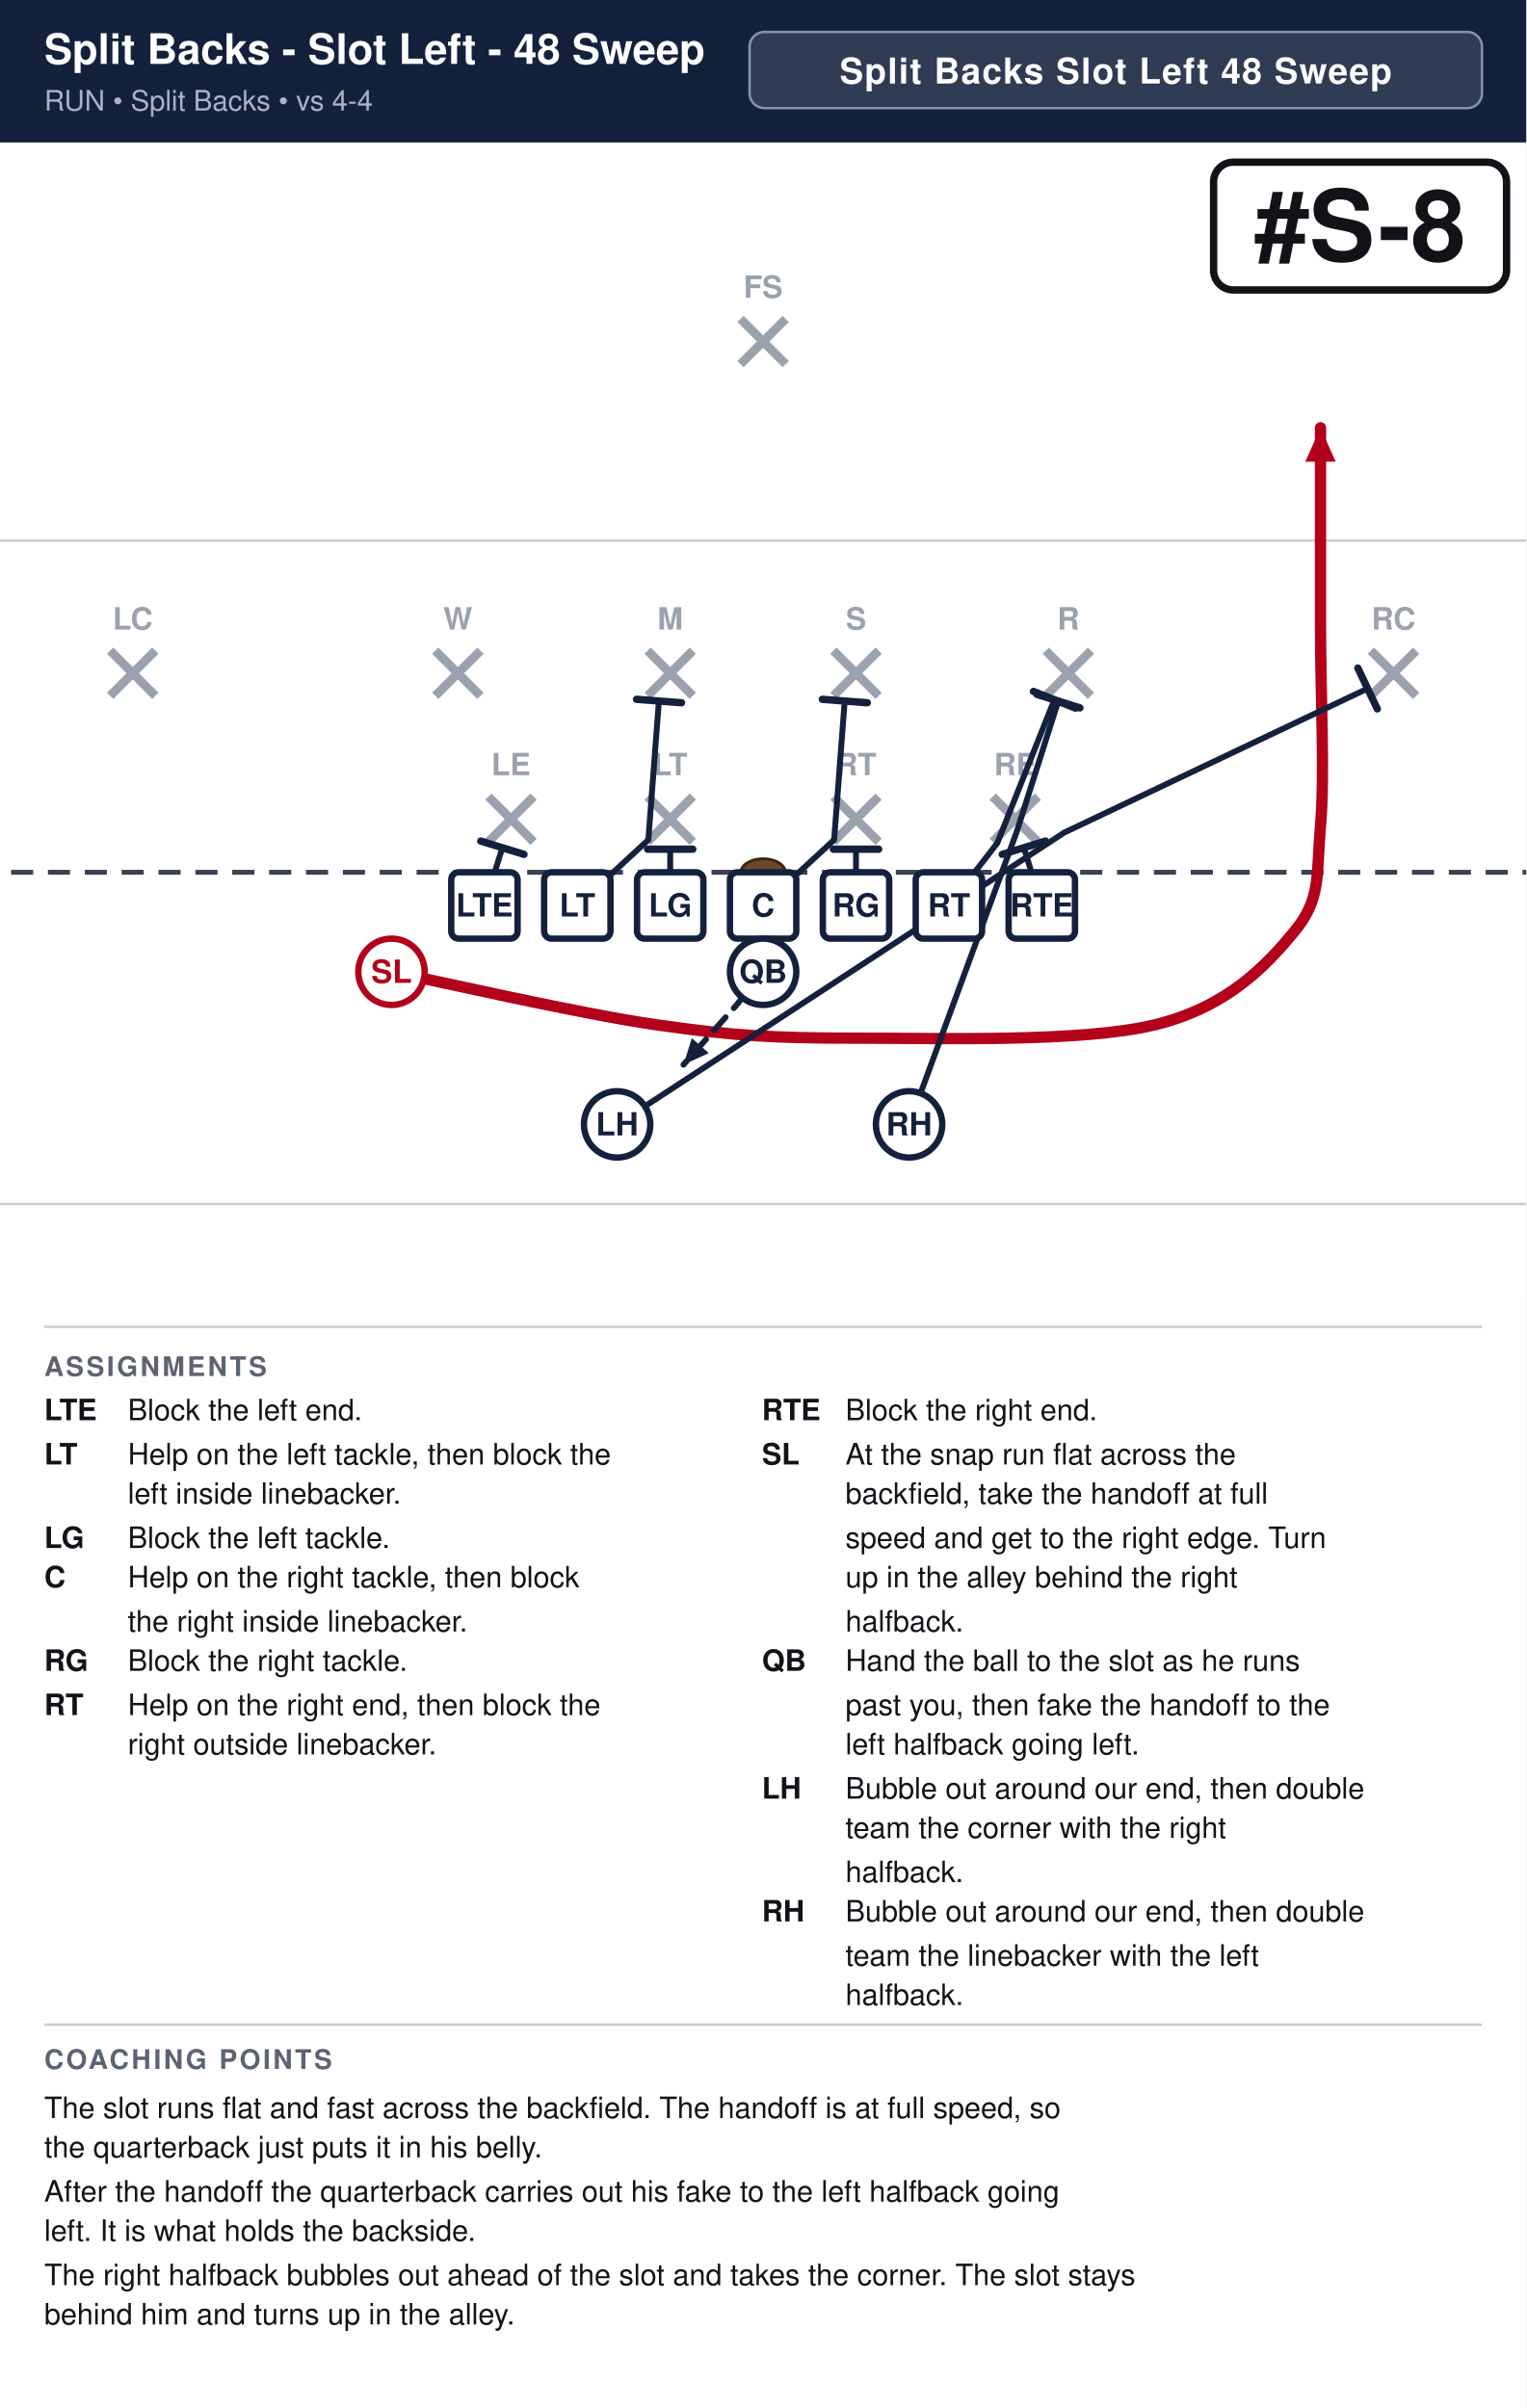
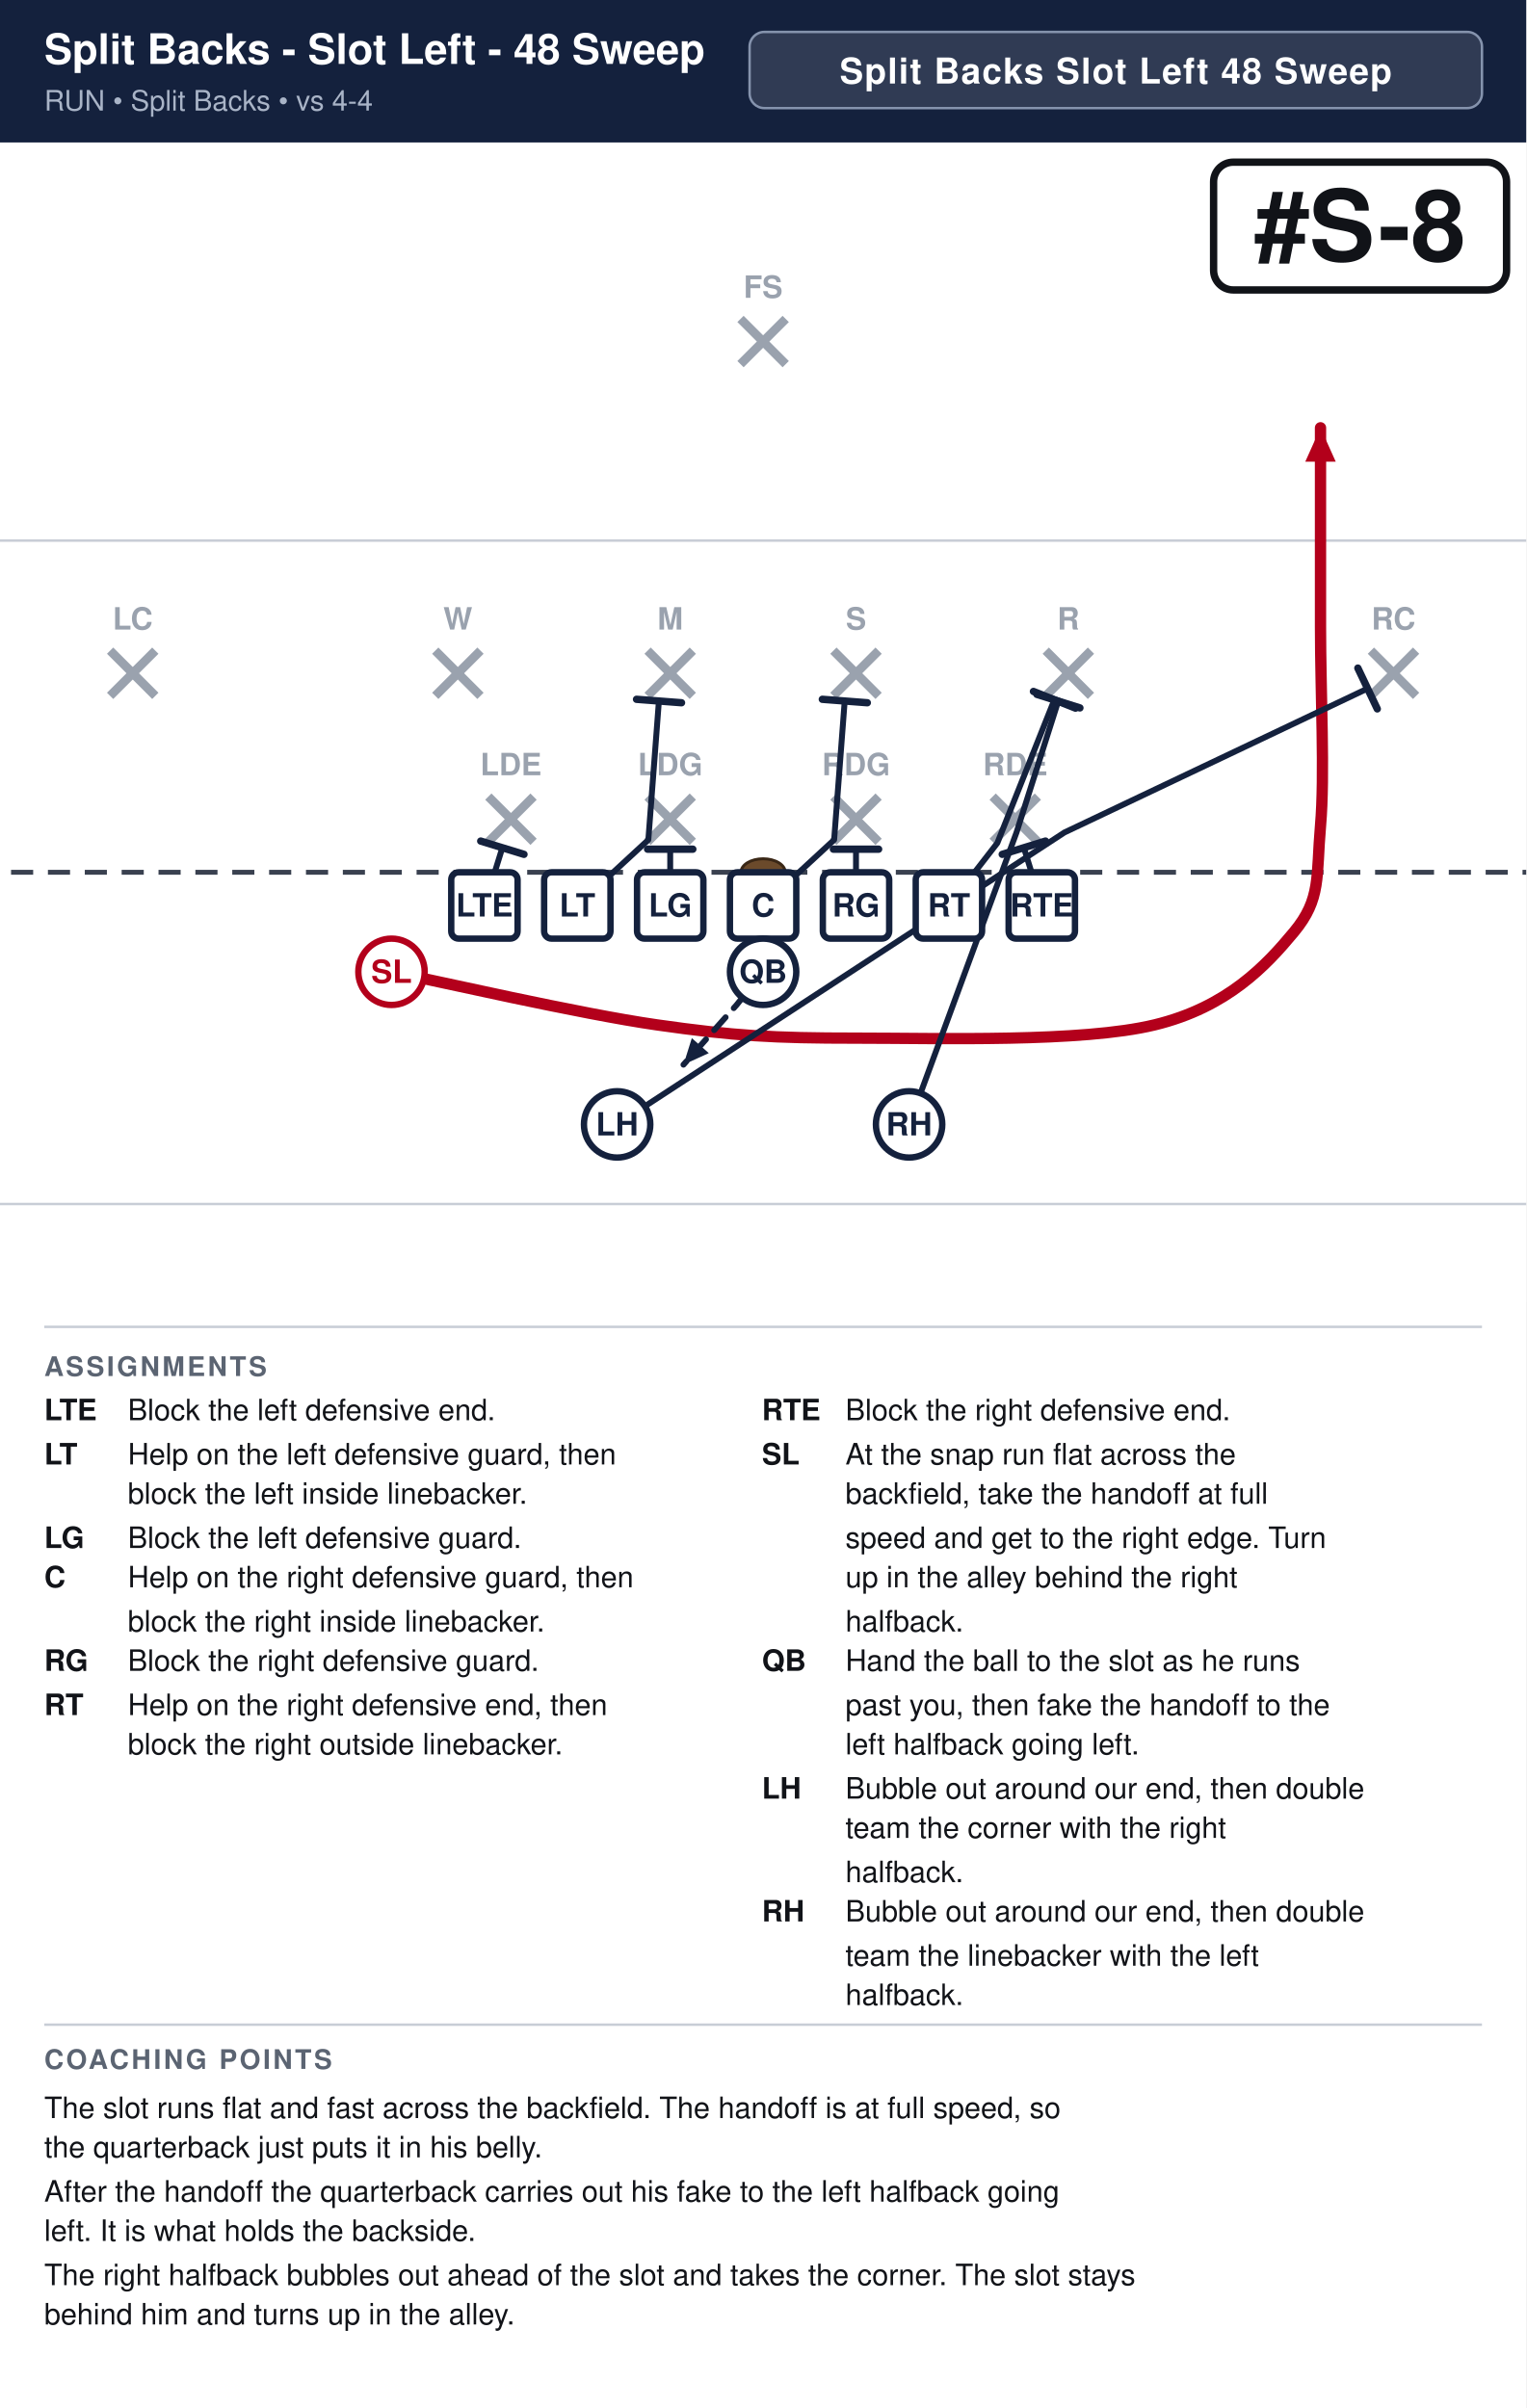
<svg xmlns="http://www.w3.org/2000/svg" width="621" height="980" viewBox="0 0 621 980" font-family="Segoe UI, Helvetica, Arial, sans-serif">
  <rect width="100%" height="100%" fill="#ffffff" />
  <rect x="0" y="0" width="621" height="58" fill="#14213d" />
  <text x="18" y="26" font-size="17.1" font-weight="700" fill="#ffffff">Split Backs - Slot Left - 48 Sweep</text>
  <text x="18" y="45" font-size="11.5" fill="#a9b4c7">RUN  •  Split Backs  •  vs 4-4</text>
  <rect x="305.0" y="13" width="298.0" height="31" rx="6" fill="#ffffff" fill-opacity="0.12" stroke="#8593ad" stroke-width="1" />
  <text x="454.0" y="34" text-anchor="middle" font-size="14.5" font-weight="700" fill="#ffffff" letter-spacing="0.5">Split Backs Slot Left 48 Sweep</text>
  <clipPath id="fieldclip">
    <rect x="0" y="58" width="621" height="472" />
  </clipPath>
  <g clip-path="url(#fieldclip)">
    <g transform="translate(-40.5,31.0)">
      <rect x="0" y="0" width="702" height="513" fill="#ffffff" />
      <line x1="0" y1="459.0" x2="702" y2="459.0" stroke="#c8cdd6" stroke-width="1" />
      <line x1="0" y1="189.0" x2="702" y2="189.0" stroke="#c8cdd6" stroke-width="1" />
      <line x1="0" y1="324.0" x2="702" y2="324.0" stroke="#3a4150" stroke-width="2" stroke-dasharray="9 6" />
      <ellipse cx="351.0" cy="324.0" rx="9" ry="5.5" fill="#6b4a2b" stroke="#3a2716" stroke-width="1.2" />
      <line x1="239.2" y1="293.2" x2="257.6" y2="311.6" stroke="#9aa2ae" stroke-width="3.6" />
      <line x1="257.6" y1="293.2" x2="239.2" y2="311.6" stroke="#9aa2ae" stroke-width="3.6" />
-       <text x="248.4" y="284.5" text-anchor="middle" font-size="12.5" fill="#9aa2ae" font-weight="600">LE</text>
+       <text x="248.4" y="284.5" text-anchor="middle" font-size="12.5" fill="#9aa2ae" font-weight="600">LDE</text>
      <line x1="304.0" y1="293.2" x2="322.4" y2="311.6" stroke="#9aa2ae" stroke-width="3.6" />
      <line x1="322.4" y1="293.2" x2="304.0" y2="311.6" stroke="#9aa2ae" stroke-width="3.6" />
-       <text x="313.2" y="284.5" text-anchor="middle" font-size="12.5" fill="#9aa2ae" font-weight="600">LT</text>
+       <text x="313.2" y="284.5" text-anchor="middle" font-size="12.5" fill="#9aa2ae" font-weight="600">LDG</text>
      <line x1="379.6" y1="293.2" x2="398.0" y2="311.6" stroke="#9aa2ae" stroke-width="3.6" />
      <line x1="398.0" y1="293.2" x2="379.6" y2="311.6" stroke="#9aa2ae" stroke-width="3.6" />
-       <text x="388.8" y="284.5" text-anchor="middle" font-size="12.5" fill="#9aa2ae" font-weight="600">RT</text>
+       <text x="388.8" y="284.5" text-anchor="middle" font-size="12.5" fill="#9aa2ae" font-weight="600">RDG</text>
      <line x1="444.4" y1="293.2" x2="462.8" y2="311.6" stroke="#9aa2ae" stroke-width="3.6" />
      <line x1="462.8" y1="293.2" x2="444.4" y2="311.6" stroke="#9aa2ae" stroke-width="3.6" />
-       <text x="453.6" y="284.5" text-anchor="middle" font-size="12.5" fill="#9aa2ae" font-weight="600">RE</text>
+       <text x="453.6" y="284.5" text-anchor="middle" font-size="12.5" fill="#9aa2ae" font-weight="600">RDE</text>
      <line x1="217.6" y1="233.8" x2="236.0" y2="252.2" stroke="#9aa2ae" stroke-width="3.6" />
      <line x1="236.0" y1="233.8" x2="217.6" y2="252.2" stroke="#9aa2ae" stroke-width="3.6" />
      <text x="226.8" y="225.2" text-anchor="middle" font-size="12.5" fill="#9aa2ae" font-weight="600">W</text>
      <line x1="304.0" y1="233.8" x2="322.4" y2="252.2" stroke="#9aa2ae" stroke-width="3.6" />
      <line x1="322.4" y1="233.8" x2="304.0" y2="252.2" stroke="#9aa2ae" stroke-width="3.6" />
      <text x="313.2" y="225.2" text-anchor="middle" font-size="12.5" fill="#9aa2ae" font-weight="600">M</text>
      <line x1="379.6" y1="233.8" x2="398.0" y2="252.2" stroke="#9aa2ae" stroke-width="3.6" />
      <line x1="398.0" y1="233.8" x2="379.6" y2="252.2" stroke="#9aa2ae" stroke-width="3.6" />
      <text x="388.8" y="225.2" text-anchor="middle" font-size="12.5" fill="#9aa2ae" font-weight="600">S</text>
      <line x1="466.0" y1="233.8" x2="484.4" y2="252.2" stroke="#9aa2ae" stroke-width="3.6" />
      <line x1="484.4" y1="233.8" x2="466.0" y2="252.2" stroke="#9aa2ae" stroke-width="3.6" />
      <text x="475.2" y="225.2" text-anchor="middle" font-size="12.5" fill="#9aa2ae" font-weight="600">R</text>
      <line x1="85.3" y1="233.8" x2="103.7" y2="252.2" stroke="#9aa2ae" stroke-width="3.6" />
      <line x1="103.7" y1="233.8" x2="85.3" y2="252.2" stroke="#9aa2ae" stroke-width="3.6" />
      <text x="94.5" y="225.2" text-anchor="middle" font-size="12.5" fill="#9aa2ae" font-weight="600">LC</text>
      <line x1="598.3" y1="233.8" x2="616.7" y2="252.2" stroke="#9aa2ae" stroke-width="3.6" />
      <line x1="616.7" y1="233.8" x2="598.3" y2="252.2" stroke="#9aa2ae" stroke-width="3.6" />
      <text x="607.5" y="225.2" text-anchor="middle" font-size="12.5" fill="#9aa2ae" font-weight="600">RC</text>
      <line x1="341.8" y1="98.8" x2="360.2" y2="117.2" stroke="#9aa2ae" stroke-width="3.6" />
      <line x1="360.2" y1="98.8" x2="341.8" y2="117.2" stroke="#9aa2ae" stroke-width="3.6" />
      <text x="351.0" y="90.2" text-anchor="middle" font-size="12.5" fill="#9aa2ae" font-weight="600">FS</text>
      <path d="M237.6,337.5 L244.9,314.0" fill="none" stroke="#14213d" stroke-width="2.4" stroke-linecap="round" stroke-linejoin="round" />
      <line x1="236.1" y1="311.3" x2="253.7" y2="316.7" stroke="#14213d" stroke-width="3.0" stroke-linecap="round" />
      <path d="M275.4,337.5 L304.3,310.8 L308.6,254.3" fill="none" stroke="#14213d" stroke-width="2.4" stroke-linecap="round" stroke-linejoin="round" />
      <line x1="299.5" y1="253.6" x2="317.8" y2="255.0" stroke="#14213d" stroke-width="3.0" stroke-linecap="round" />
      <path d="M313.2,337.5 L313.2,314.6" fill="none" stroke="#14213d" stroke-width="2.4" stroke-linecap="round" stroke-linejoin="round" />
      <line x1="304.0" y1="314.6" x2="322.4" y2="314.6" stroke="#14213d" stroke-width="3.0" stroke-linecap="round" />
      <path d="M351.0,337.5 L379.9,310.8 L384.2,254.3" fill="none" stroke="#14213d" stroke-width="2.4" stroke-linecap="round" stroke-linejoin="round" />
      <line x1="375.1" y1="253.6" x2="393.4" y2="255.0" stroke="#14213d" stroke-width="3.0" stroke-linecap="round" />
      <path d="M388.8,337.5 L388.8,314.6" fill="none" stroke="#14213d" stroke-width="2.4" stroke-linecap="round" stroke-linejoin="round" />
      <line x1="379.6" y1="314.6" x2="398.0" y2="314.6" stroke="#14213d" stroke-width="3.0" stroke-linecap="round" />
      <path d="M426.6,337.5 L446.3,312.1 L469.5,253.8" fill="none" stroke="#14213d" stroke-width="2.4" stroke-linecap="round" stroke-linejoin="round" />
      <line x1="461.0" y1="250.4" x2="478.1" y2="257.2" stroke="#14213d" stroke-width="3.0" stroke-linecap="round" />
      <path d="M464.4,337.5 L457.1,314.0" fill="none" stroke="#14213d" stroke-width="2.4" stroke-linecap="round" stroke-linejoin="round" />
      <line x1="448.3" y1="316.7" x2="465.9" y2="311.3" stroke="#14213d" stroke-width="3.0" stroke-linecap="round" />
      <path d="M199.8,364.5 C217.8,368.1 276.3,381.6 307.8,386.1 C339.3,390.6 355.1,391.5 388.8,391.5 C422.6,391.5 480.6,393.3 510.3,386.1 C540.0,378.9 555.8,361.8 567.0,348.3 C578.2,334.8 576.0,325.8 577.8,305.1 C579.6,284.4 577.8,251.1 577.8,224.1 C577.8,197.1 577.8,156.6 577.8,143.1" fill="none" stroke="#b3001b" stroke-width="4.6" stroke-linecap="round" stroke-linejoin="round" />
      <polygon points="577.8,143.1 584.0,156.9 571.6,156.9" fill="#b3001b" />
      <path d="M351.0,364.5 L340.2,378.0 L318.6,402.3" fill="none" stroke="#14213d" stroke-width="2.4" stroke-linecap="round" stroke-linejoin="round" stroke-dasharray="7 5" />
      <polygon points="318.6,402.3 322.0,391.5 328.9,397.6" fill="#14213d" />
      <path d="M291.6,426.6 L473.6,307.8 L597.0,249.2" fill="none" stroke="#14213d" stroke-width="2.4" stroke-linecap="round" stroke-linejoin="round" />
      <line x1="593.0" y1="240.9" x2="600.9" y2="257.5" stroke="#14213d" stroke-width="3.0" stroke-linecap="round" />
      <path d="M410.4,426.6 L454.1,307.8 L471.1,254.3" fill="none" stroke="#14213d" stroke-width="2.4" stroke-linecap="round" stroke-linejoin="round" />
      <line x1="462.4" y1="251.6" x2="479.9" y2="257.1" stroke="#14213d" stroke-width="3.0" stroke-linecap="round" />
      <rect x="224.1" y="324.0" width="27.0" height="27.0" rx="3" fill="#ffffff" stroke="#14213d" stroke-width="2.6" />
      <text x="237.6" y="342.0" text-anchor="middle" font-size="13" font-weight="700" fill="#14213d">LTE</text>
      <rect x="261.9" y="324.0" width="27.0" height="27.0" rx="3" fill="#ffffff" stroke="#14213d" stroke-width="2.6" />
      <text x="275.4" y="342.0" text-anchor="middle" font-size="13" font-weight="700" fill="#14213d">LT</text>
      <rect x="299.7" y="324.0" width="27.0" height="27.0" rx="3" fill="#ffffff" stroke="#14213d" stroke-width="2.6" />
      <text x="313.2" y="342.0" text-anchor="middle" font-size="13" font-weight="700" fill="#14213d">LG</text>
      <rect x="337.5" y="324.0" width="27.0" height="27.0" rx="3" fill="#ffffff" stroke="#14213d" stroke-width="2.6" />
      <text x="351.0" y="342.0" text-anchor="middle" font-size="13" font-weight="700" fill="#14213d">C</text>
      <rect x="375.3" y="324.0" width="27.0" height="27.0" rx="3" fill="#ffffff" stroke="#14213d" stroke-width="2.6" />
      <text x="388.8" y="342.0" text-anchor="middle" font-size="13" font-weight="700" fill="#14213d">RG</text>
      <rect x="413.1" y="324.0" width="27.0" height="27.0" rx="3" fill="#ffffff" stroke="#14213d" stroke-width="2.6" />
      <text x="426.6" y="342.0" text-anchor="middle" font-size="13" font-weight="700" fill="#14213d">RT</text>
      <rect x="450.9" y="324.0" width="27.0" height="27.0" rx="3" fill="#ffffff" stroke="#14213d" stroke-width="2.6" />
      <text x="464.4" y="342.0" text-anchor="middle" font-size="13" font-weight="700" fill="#14213d">RTE</text>
      <circle cx="199.8" cy="364.5" r="13.5" fill="#ffffff" stroke="#b3001b" stroke-width="2.6" />
      <text x="199.8" y="369.0" text-anchor="middle" font-size="13" font-weight="700" fill="#b3001b">SL</text>
      <circle cx="351.0" cy="364.5" r="13.5" fill="#ffffff" stroke="#14213d" stroke-width="2.6" />
      <text x="351.0" y="369.0" text-anchor="middle" font-size="13" font-weight="700" fill="#14213d">QB</text>
      <circle cx="291.6" cy="426.6" r="13.5" fill="#ffffff" stroke="#14213d" stroke-width="2.6" />
      <text x="291.6" y="431.1" text-anchor="middle" font-size="13" font-weight="700" fill="#14213d">LH</text>
      <circle cx="410.4" cy="426.6" r="13.5" fill="#ffffff" stroke="#14213d" stroke-width="2.6" />
      <text x="410.4" y="431.1" text-anchor="middle" font-size="13" font-weight="700" fill="#14213d">RH</text>
      <rect x="534.3" y="35.0" width="119.2" height="52.0" rx="8" fill="#ffffff" stroke="#111318" stroke-width="3" />
      <text x="593.9" y="75.0" text-anchor="middle" font-size="40" font-weight="800" fill="#111318">#S-8</text>
    </g>
  </g>
  <line x1="18" y1="540" x2="603" y2="540" stroke="#c8cdd6" stroke-width="1" />
  <text x="18" y="560" font-size="11" font-weight="700" fill="#5b6472" letter-spacing="1">ASSIGNMENTS</text>
  <text x="18" y="578" font-size="12" font-weight="700" fill="#111318">LTE</text>
-   <text x="52" y="578" font-size="12" fill="#111318">Block the left end.</text>
+   <text x="52" y="578" font-size="12" fill="#111318">Block the left defensive end.</text>
  <text x="18" y="596" font-size="12" font-weight="700" fill="#111318">LT</text>
-   <text x="52" y="596" font-size="12" fill="#111318">Help on the left tackle, then block the</text>
-   <text x="52" y="612" font-size="12" fill="#111318">left inside linebacker.</text>
+   <text x="52" y="596" font-size="12" fill="#111318">Help on the left defensive guard, then</text>
+   <text x="52" y="612" font-size="12" fill="#111318">block the left inside linebacker.</text>
  <text x="18" y="630" font-size="12" font-weight="700" fill="#111318">LG</text>
-   <text x="52" y="630" font-size="12" fill="#111318">Block the left tackle.</text>
+   <text x="52" y="630" font-size="12" fill="#111318">Block the left defensive guard.</text>
  <text x="18" y="646" font-size="12" font-weight="700" fill="#111318">C</text>
-   <text x="52" y="646" font-size="12" fill="#111318">Help on the right tackle, then block</text>
-   <text x="52" y="664" font-size="12" fill="#111318">the right inside linebacker.</text>
+   <text x="52" y="646" font-size="12" fill="#111318">Help on the right defensive guard, then</text>
+   <text x="52" y="664" font-size="12" fill="#111318">block the right inside linebacker.</text>
  <text x="18" y="680" font-size="12" font-weight="700" fill="#111318">RG</text>
-   <text x="52" y="680" font-size="12" fill="#111318">Block the right tackle.</text>
+   <text x="52" y="680" font-size="12" fill="#111318">Block the right defensive guard.</text>
  <text x="18" y="698" font-size="12" font-weight="700" fill="#111318">RT</text>
-   <text x="52" y="698" font-size="12" fill="#111318">Help on the right end, then block the</text>
-   <text x="52" y="714" font-size="12" fill="#111318">right outside linebacker.</text>
+   <text x="52" y="698" font-size="12" fill="#111318">Help on the right defensive end, then</text>
+   <text x="52" y="714" font-size="12" fill="#111318">block the right outside linebacker.</text>
  <text x="310" y="578" font-size="12" font-weight="700" fill="#111318">RTE</text>
-   <text x="344" y="578" font-size="12" fill="#111318">Block the right end.</text>
+   <text x="344" y="578" font-size="12" fill="#111318">Block the right defensive end.</text>
  <text x="310" y="596" font-size="12" font-weight="700" fill="#111318">SL</text>
  <text x="344" y="596" font-size="12" fill="#111318">At the snap run flat across the</text>
  <text x="344" y="612" font-size="12" fill="#111318">backfield, take the handoff at full</text>
  <text x="344" y="630" font-size="12" fill="#111318">speed and get to the right edge. Turn</text>
  <text x="344" y="646" font-size="12" fill="#111318">up in the alley behind the right</text>
  <text x="344" y="664" font-size="12" fill="#111318">halfback.</text>
  <text x="310" y="680" font-size="12" font-weight="700" fill="#111318">QB</text>
  <text x="344" y="680" font-size="12" fill="#111318">Hand the ball to the slot as he runs</text>
  <text x="344" y="698" font-size="12" fill="#111318">past you, then fake the handoff to the</text>
  <text x="344" y="714" font-size="12" fill="#111318">left halfback going left.</text>
  <text x="310" y="732" font-size="12" font-weight="700" fill="#111318">LH</text>
  <text x="344" y="732" font-size="12" fill="#111318">Bubble out around our end, then double</text>
  <text x="344" y="748" font-size="12" fill="#111318">team the corner with the right</text>
  <text x="344" y="766" font-size="12" fill="#111318">halfback.</text>
  <text x="310" y="782" font-size="12" font-weight="700" fill="#111318">RH</text>
  <text x="344" y="782" font-size="12" fill="#111318">Bubble out around our end, then double</text>
  <text x="344" y="800" font-size="12" fill="#111318">team the linebacker with the left</text>
  <text x="344" y="816" font-size="12" fill="#111318">halfback.</text>
  <line x1="18" y1="824" x2="603" y2="824" stroke="#c8cdd6" stroke-width="1" />
  <text x="18" y="842" font-size="11" font-weight="700" fill="#5b6472" letter-spacing="1">COACHING POINTS</text>
  <text x="18" y="862" font-size="12" fill="#111318">The slot runs flat and fast across the backfield. The handoff is at full speed, so</text>
  <text x="18" y="878" font-size="12" fill="#111318">the quarterback just puts it in his belly.</text>
  <text x="18" y="896" font-size="12" fill="#111318">After the handoff the quarterback carries out his fake to the left halfback going</text>
  <text x="18" y="912" font-size="12" fill="#111318">left. It is what holds the backside.</text>
  <text x="18" y="930" font-size="12" fill="#111318">The right halfback bubbles out ahead of the slot and takes the corner. The slot stays</text>
  <text x="18" y="946" font-size="12" fill="#111318">behind him and turns up in the alley.</text>
</svg>
